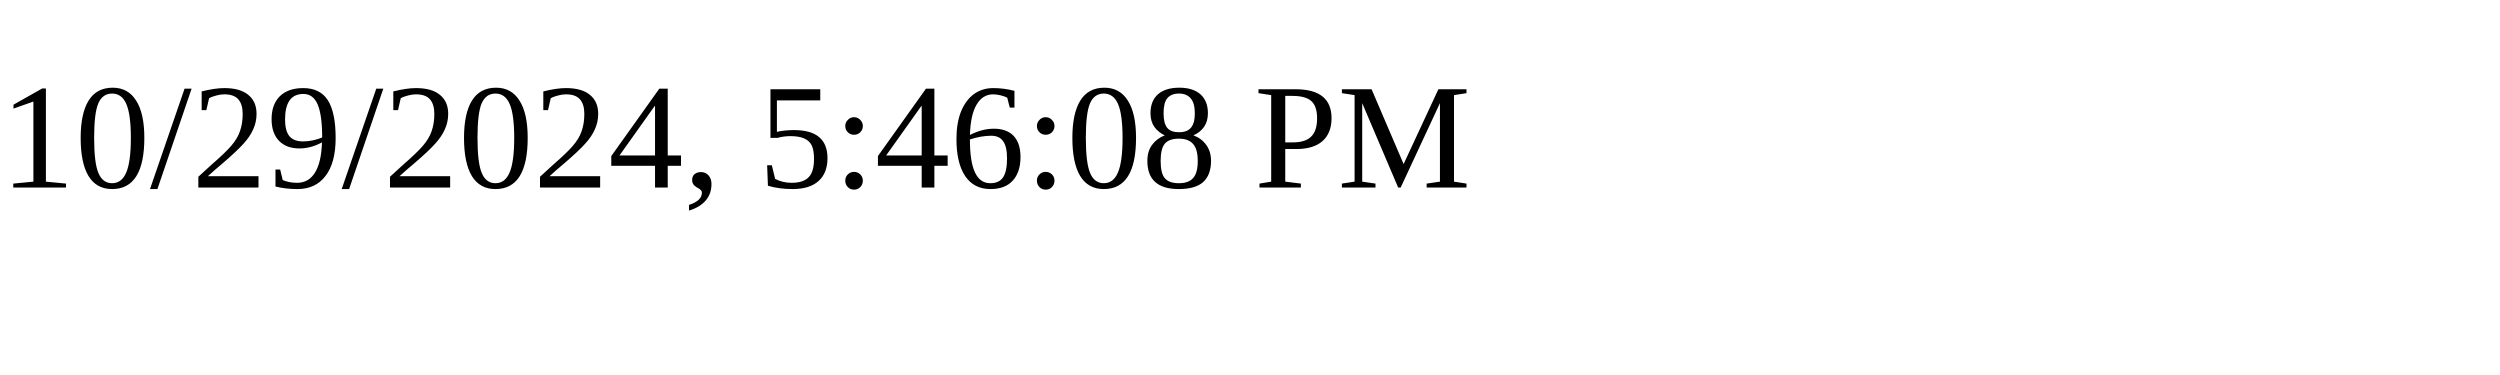
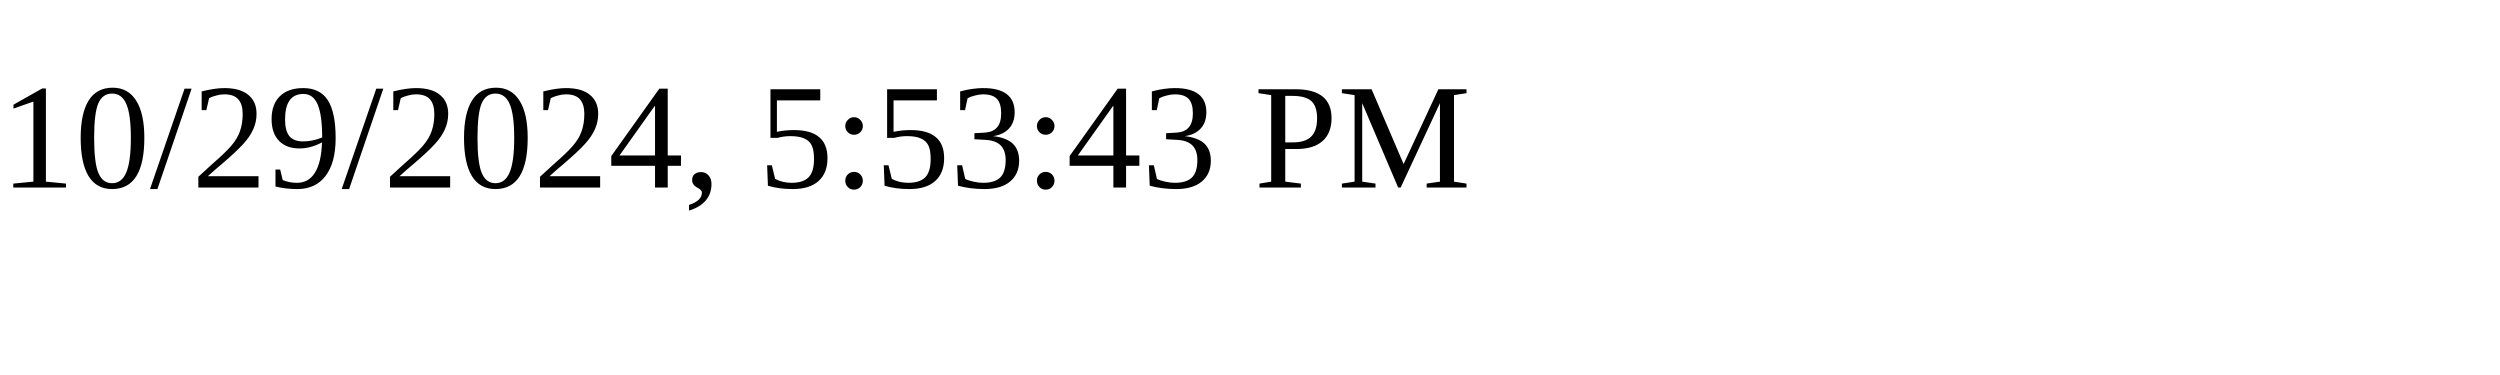
<svg xmlns="http://www.w3.org/2000/svg" height="30" width="200">
-   <text x="0" y="15">10/29/2024, 5:46:08 PM</text>
+   <text x="0" y="15">10/29/2024, 5:53:43 PM</text>
</svg>
